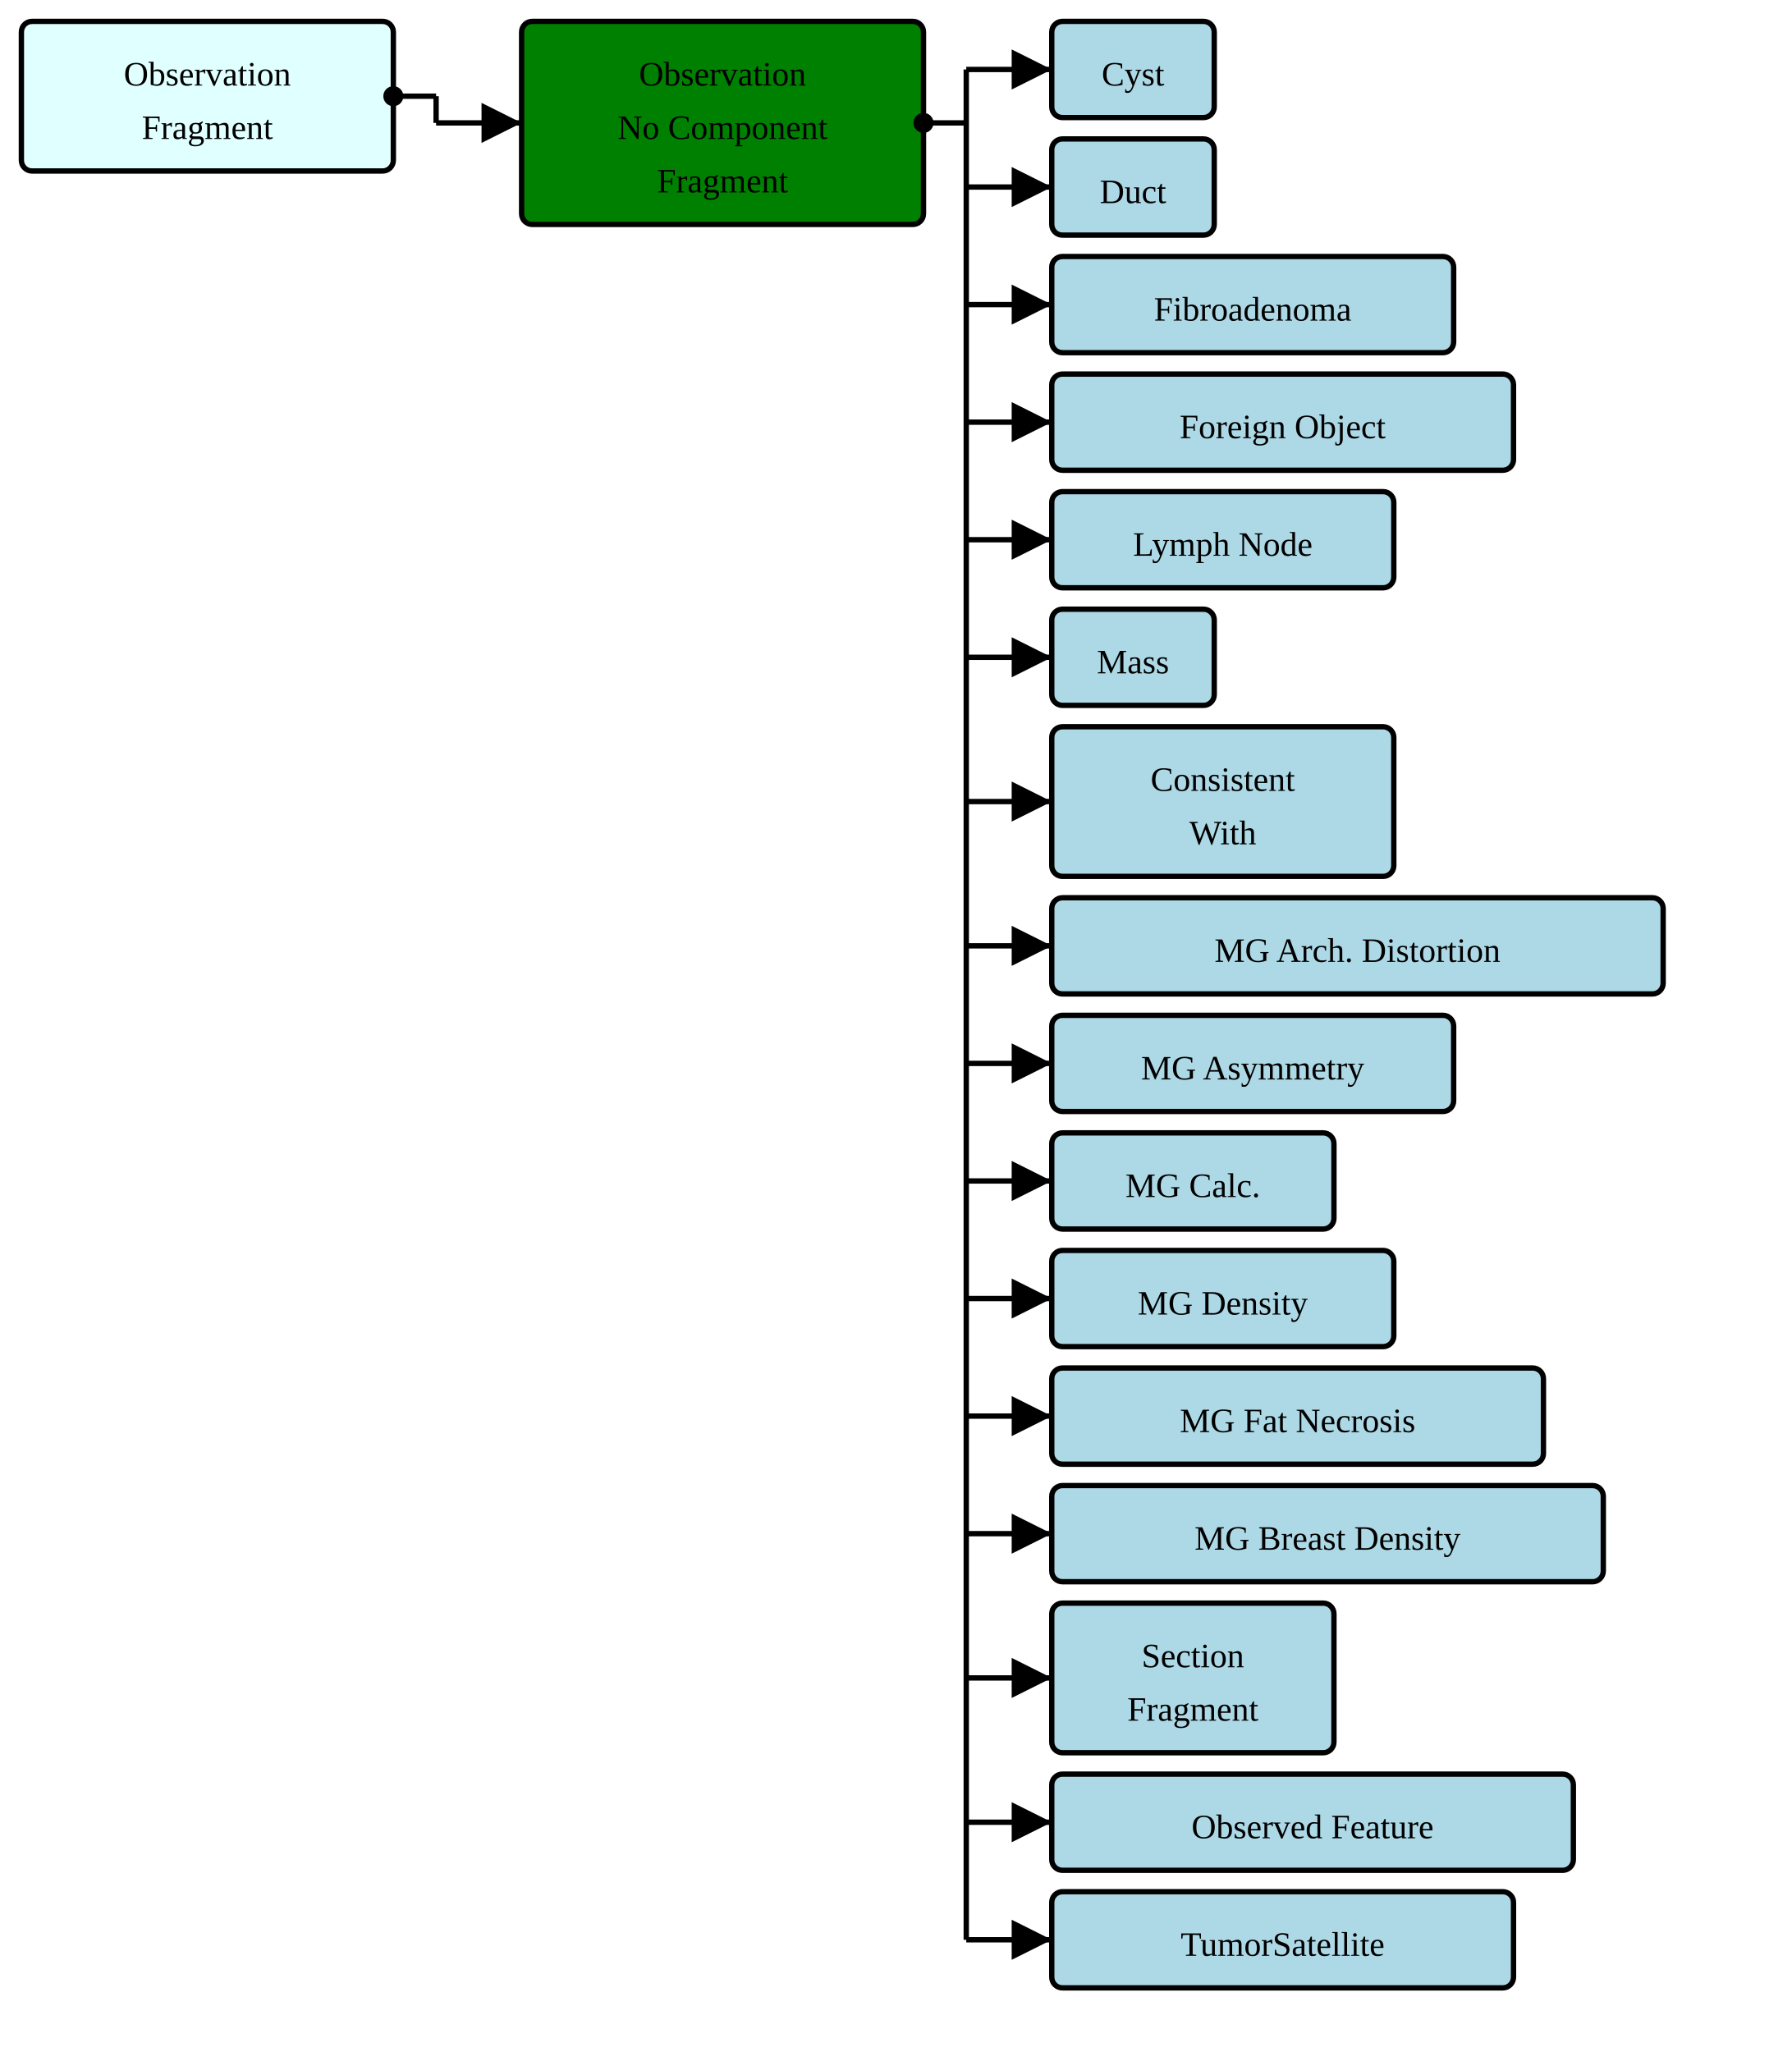
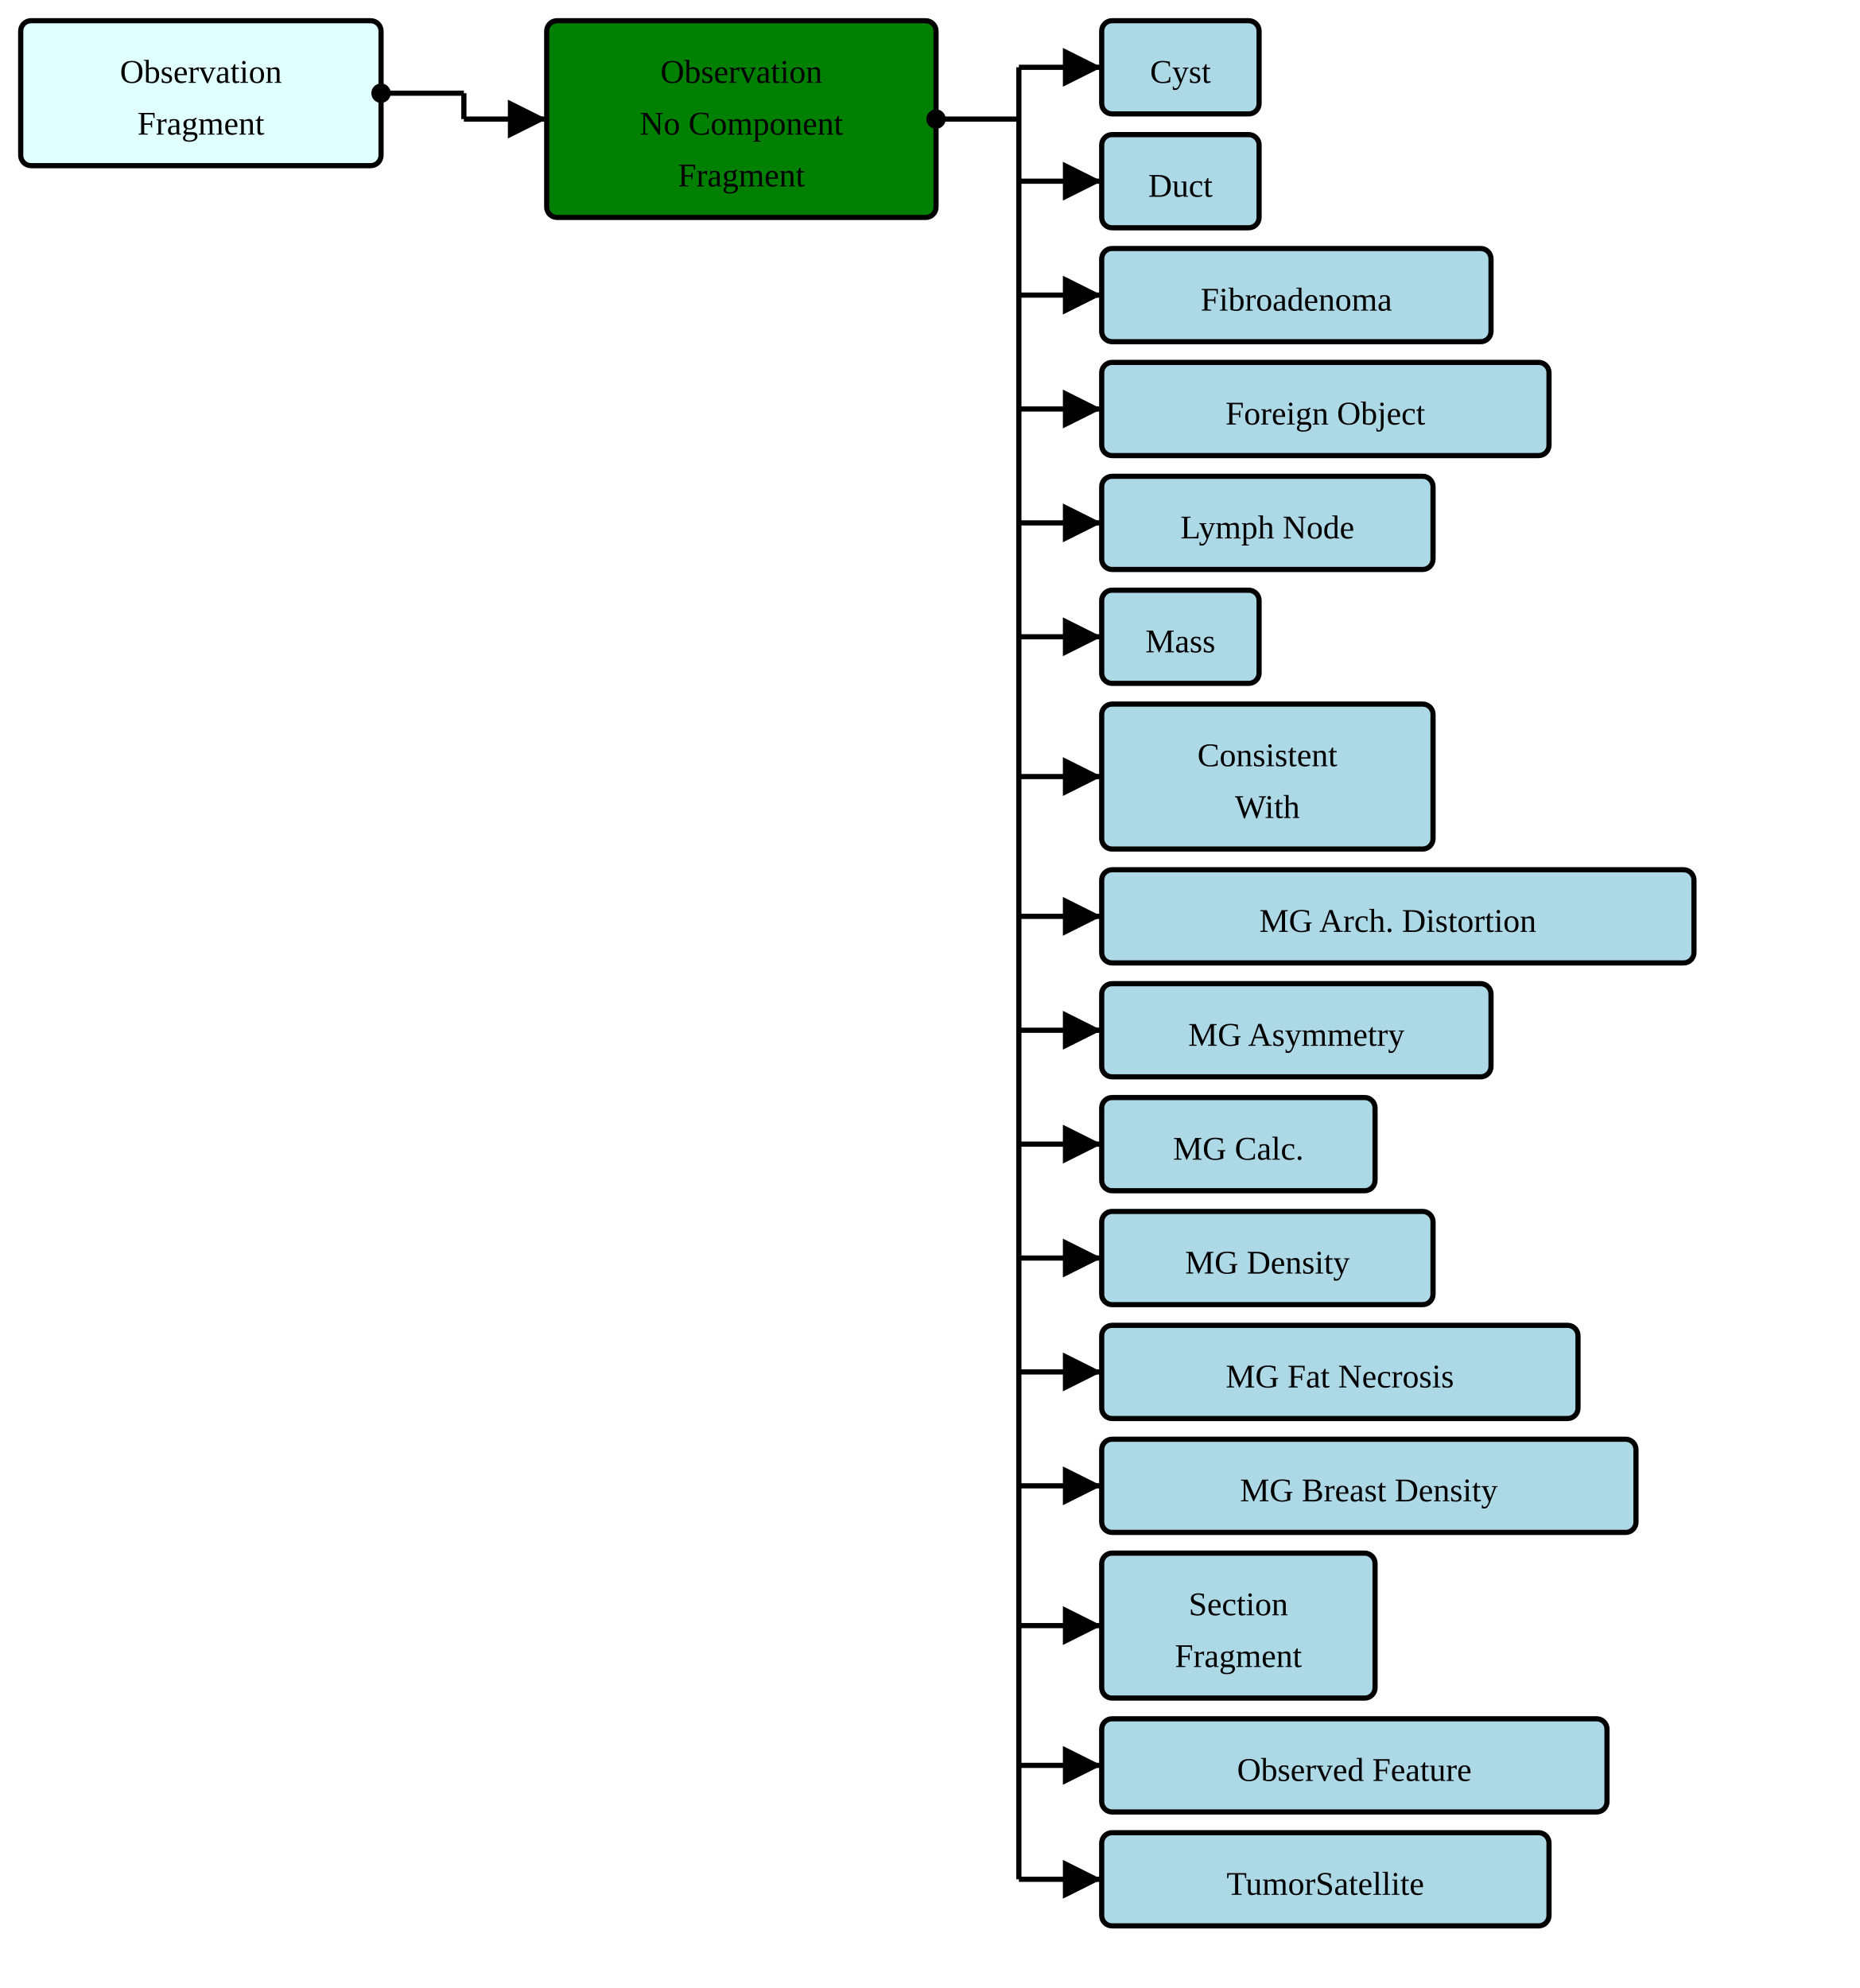
- <svg xmlns="http://www.w3.org/2000/svg" version="1.1" width="628.5" height="720">
+ <svg xmlns="http://www.w3.org/2000/svg" version="1.1" width="673.5" height="720">
  <defs>
    <marker id="arrowStart" markerWidth="3.75" markerHeight="3.75" markerUnits="px" refX="1.875" refY="1.875">
      <circle fill="Black" stroke-width="0" cx="1.875" cy="1.875" r="1.875" />
    </marker>
    <marker id="arrowEnd" markerWidth="7.5" markerHeight="7.5" markerUnits="px" refX="7.5" refY="3.75">
      <polygon fill="Black" stroke-width="0" points="0 0 7.5 3.75 0 7.5" />
    </marker>
  </defs>
  <g>
    <g transform="translate(7.5 7.5)">
      <a href="./StructureDefinition-BreastRadObservationFragment.html" target="_top">
        <rect fill="LightCyan" stroke="Black" stroke-width="1.875" x="0" y="0" width="130.5" height="52.5" rx="3.75" ry="3.75" />
      </a>
      <a href="./StructureDefinition-BreastRadObservationFragment.html" target="_top">
        <text x="65.25" y="22.5" text-anchor="middle">Observation</text>
      </a>
      <a href="./StructureDefinition-BreastRadObservationFragment.html" target="_top">
        <text x="65.25" y="41.25" text-anchor="middle">Fragment</text>
      </a>
    </g>
-     <line stroke="Black" stroke-width="1.875" marker-end="url(#arrowEnd)" x1="153" y1="43.125" x2="183" y2="43.125" />
-     <line stroke="Black" stroke-width="1.875" marker-start="url(#arrowStart)" x1="138" y1="33.75" x2="153" y2="33.75" />
-     <line stroke="Black" stroke-width="1.875" x1="153" y1="33.75" x2="153" y2="43.125" />
+     <line stroke="Black" stroke-width="1.875" marker-end="url(#arrowEnd)" x1="168" y1="43.125" x2="198" y2="43.125" />
+     <line stroke="Black" stroke-width="1.875" marker-start="url(#arrowStart)" x1="138" y1="33.75" x2="168" y2="33.75" />
+     <line stroke="Black" stroke-width="1.875" x1="168" y1="33.75" x2="168" y2="43.125" />
  </g>
  <g>
-     <g transform="translate(183 7.5)">
+     <g transform="translate(198 7.5)">
      <rect fill="Green" stroke="Black" stroke-width="1.875" x="0" y="0" width="141" height="71.25" rx="3.75" ry="3.75" />
      <text x="70.5" y="22.5" text-anchor="middle">Observation</text>
      <text x="70.5" y="41.25" text-anchor="middle">No Component</text>
      <text x="70.5" y="60" text-anchor="middle">Fragment</text>
    </g>
-     <line stroke="Black" stroke-width="1.875" marker-end="url(#arrowEnd)" x1="339" y1="24.375" x2="369" y2="24.375" />
-     <line stroke="Black" stroke-width="1.875" marker-end="url(#arrowEnd)" x1="339" y1="65.625" x2="369" y2="65.625" />
-     <line stroke="Black" stroke-width="1.875" marker-end="url(#arrowEnd)" x1="339" y1="106.875" x2="369" y2="106.875" />
-     <line stroke="Black" stroke-width="1.875" marker-end="url(#arrowEnd)" x1="339" y1="148.125" x2="369" y2="148.125" />
-     <line stroke="Black" stroke-width="1.875" marker-end="url(#arrowEnd)" x1="339" y1="189.375" x2="369" y2="189.375" />
-     <line stroke="Black" stroke-width="1.875" marker-end="url(#arrowEnd)" x1="339" y1="230.625" x2="369" y2="230.625" />
-     <line stroke="Black" stroke-width="1.875" marker-end="url(#arrowEnd)" x1="339" y1="281.25" x2="369" y2="281.25" />
-     <line stroke="Black" stroke-width="1.875" marker-end="url(#arrowEnd)" x1="339" y1="331.875" x2="369" y2="331.875" />
-     <line stroke="Black" stroke-width="1.875" marker-end="url(#arrowEnd)" x1="339" y1="373.125" x2="369" y2="373.125" />
-     <line stroke="Black" stroke-width="1.875" marker-end="url(#arrowEnd)" x1="339" y1="414.375" x2="369" y2="414.375" />
-     <line stroke="Black" stroke-width="1.875" marker-end="url(#arrowEnd)" x1="339" y1="455.625" x2="369" y2="455.625" />
-     <line stroke="Black" stroke-width="1.875" marker-end="url(#arrowEnd)" x1="339" y1="496.875" x2="369" y2="496.875" />
-     <line stroke="Black" stroke-width="1.875" marker-end="url(#arrowEnd)" x1="339" y1="538.125" x2="369" y2="538.125" />
-     <line stroke="Black" stroke-width="1.875" marker-end="url(#arrowEnd)" x1="339" y1="588.75" x2="369" y2="588.75" />
-     <line stroke="Black" stroke-width="1.875" marker-end="url(#arrowEnd)" x1="339" y1="639.375" x2="369" y2="639.375" />
-     <line stroke="Black" stroke-width="1.875" marker-end="url(#arrowEnd)" x1="339" y1="680.625" x2="369" y2="680.625" />
-     <line stroke="Black" stroke-width="1.875" marker-start="url(#arrowStart)" x1="324" y1="43.125" x2="339" y2="43.125" />
-     <line stroke="Black" stroke-width="1.875" x1="339" y1="24.375" x2="339" y2="680.625" />
+     <line stroke="Black" stroke-width="1.875" marker-end="url(#arrowEnd)" x1="369" y1="24.375" x2="399" y2="24.375" />
+     <line stroke="Black" stroke-width="1.875" marker-end="url(#arrowEnd)" x1="369" y1="65.625" x2="399" y2="65.625" />
+     <line stroke="Black" stroke-width="1.875" marker-end="url(#arrowEnd)" x1="369" y1="106.875" x2="399" y2="106.875" />
+     <line stroke="Black" stroke-width="1.875" marker-end="url(#arrowEnd)" x1="369" y1="148.125" x2="399" y2="148.125" />
+     <line stroke="Black" stroke-width="1.875" marker-end="url(#arrowEnd)" x1="369" y1="189.375" x2="399" y2="189.375" />
+     <line stroke="Black" stroke-width="1.875" marker-end="url(#arrowEnd)" x1="369" y1="230.625" x2="399" y2="230.625" />
+     <line stroke="Black" stroke-width="1.875" marker-end="url(#arrowEnd)" x1="369" y1="281.25" x2="399" y2="281.25" />
+     <line stroke="Black" stroke-width="1.875" marker-end="url(#arrowEnd)" x1="369" y1="331.875" x2="399" y2="331.875" />
+     <line stroke="Black" stroke-width="1.875" marker-end="url(#arrowEnd)" x1="369" y1="373.125" x2="399" y2="373.125" />
+     <line stroke="Black" stroke-width="1.875" marker-end="url(#arrowEnd)" x1="369" y1="414.375" x2="399" y2="414.375" />
+     <line stroke="Black" stroke-width="1.875" marker-end="url(#arrowEnd)" x1="369" y1="455.625" x2="399" y2="455.625" />
+     <line stroke="Black" stroke-width="1.875" marker-end="url(#arrowEnd)" x1="369" y1="496.875" x2="399" y2="496.875" />
+     <line stroke="Black" stroke-width="1.875" marker-end="url(#arrowEnd)" x1="369" y1="538.125" x2="399" y2="538.125" />
+     <line stroke="Black" stroke-width="1.875" marker-end="url(#arrowEnd)" x1="369" y1="588.75" x2="399" y2="588.75" />
+     <line stroke="Black" stroke-width="1.875" marker-end="url(#arrowEnd)" x1="369" y1="639.375" x2="399" y2="639.375" />
+     <line stroke="Black" stroke-width="1.875" marker-end="url(#arrowEnd)" x1="369" y1="680.625" x2="399" y2="680.625" />
+     <line stroke="Black" stroke-width="1.875" marker-start="url(#arrowStart)" x1="339" y1="43.125" x2="369" y2="43.125" />
+     <line stroke="Black" stroke-width="1.875" x1="369" y1="24.375" x2="369" y2="680.625" />
  </g>
  <g>
-     <g transform="translate(369 7.5)">
+     <g transform="translate(399 7.5)">
      <a href="./StructureDefinition-AbnormalityCyst.html" target="_top">
        <rect fill="LightBlue" stroke="Black" stroke-width="1.875" x="0" y="0" width="57" height="33.75" rx="3.75" ry="3.75" />
      </a>
      <a href="./StructureDefinition-AbnormalityCyst.html" target="_top">
        <text x="28.5" y="22.5" text-anchor="middle">Cyst</text>
      </a>
    </g>
-     <g transform="translate(369 48.75)">
+     <g transform="translate(399 48.75)">
      <a href="./StructureDefinition-AbnormalityDuct.html" target="_top">
        <rect fill="LightBlue" stroke="Black" stroke-width="1.875" x="0" y="0" width="57" height="33.75" rx="3.75" ry="3.75" />
      </a>
      <a href="./StructureDefinition-AbnormalityDuct.html" target="_top">
        <text x="28.5" y="22.5" text-anchor="middle">Duct</text>
      </a>
    </g>
-     <g transform="translate(369 90)">
+     <g transform="translate(399 90)">
      <a href="./StructureDefinition-AbnormalityFibroadenoma.html" target="_top">
        <rect fill="LightBlue" stroke="Black" stroke-width="1.875" x="0" y="0" width="141" height="33.75" rx="3.75" ry="3.75" />
      </a>
      <a href="./StructureDefinition-AbnormalityFibroadenoma.html" target="_top">
        <text x="70.5" y="22.5" text-anchor="middle">Fibroadenoma</text>
      </a>
    </g>
-     <g transform="translate(369 131.25)">
+     <g transform="translate(399 131.25)">
      <a href="./StructureDefinition-AbnormalityForeignObject.html" target="_top">
        <rect fill="LightBlue" stroke="Black" stroke-width="1.875" x="0" y="0" width="162" height="33.75" rx="3.75" ry="3.75" />
      </a>
      <a href="./StructureDefinition-AbnormalityForeignObject.html" target="_top">
        <text x="81" y="22.5" text-anchor="middle">Foreign Object</text>
      </a>
    </g>
-     <g transform="translate(369 172.5)">
+     <g transform="translate(399 172.5)">
      <a href="./StructureDefinition-AbnormalityLymphNode.html" target="_top">
        <rect fill="LightBlue" stroke="Black" stroke-width="1.875" x="0" y="0" width="120" height="33.75" rx="3.75" ry="3.75" />
      </a>
      <a href="./StructureDefinition-AbnormalityLymphNode.html" target="_top">
        <text x="60" y="22.5" text-anchor="middle">Lymph Node</text>
      </a>
    </g>
-     <g transform="translate(369 213.75)">
+     <g transform="translate(399 213.75)">
      <a href="./StructureDefinition-AbnormalityMass.html" target="_top">
        <rect fill="LightBlue" stroke="Black" stroke-width="1.875" x="0" y="0" width="57" height="33.75" rx="3.75" ry="3.75" />
      </a>
      <a href="./StructureDefinition-AbnormalityMass.html" target="_top">
        <text x="28.5" y="22.5" text-anchor="middle">Mass</text>
      </a>
    </g>
-     <g transform="translate(369 255)">
+     <g transform="translate(399 255)">
      <a href="./StructureDefinition-ConsistentWith.html" target="_top">
        <rect fill="LightBlue" stroke="Black" stroke-width="1.875" x="0" y="0" width="120" height="52.5" rx="3.75" ry="3.75" />
      </a>
      <a href="./StructureDefinition-ConsistentWith.html" target="_top">
        <text x="60" y="22.5" text-anchor="middle">Consistent</text>
      </a>
      <a href="./StructureDefinition-ConsistentWith.html" target="_top">
        <text x="60" y="41.25" text-anchor="middle">With</text>
      </a>
    </g>
-     <g transform="translate(369 315)">
+     <g transform="translate(399 315)">
      <a href="./StructureDefinition-MGAbnormalityArchitecturalDistortion.html" target="_top">
        <rect fill="LightBlue" stroke="Black" stroke-width="1.875" x="0" y="0" width="214.5" height="33.75" rx="3.75" ry="3.75" />
      </a>
      <a href="./StructureDefinition-MGAbnormalityArchitecturalDistortion.html" target="_top">
        <text x="107.25" y="22.5" text-anchor="middle">MG Arch. Distortion</text>
      </a>
    </g>
-     <g transform="translate(369 356.25)">
+     <g transform="translate(399 356.25)">
      <a href="./StructureDefinition-MGAbnormalityAsymmetry.html" target="_top">
        <rect fill="LightBlue" stroke="Black" stroke-width="1.875" x="0" y="0" width="141" height="33.75" rx="3.75" ry="3.75" />
      </a>
      <a href="./StructureDefinition-MGAbnormalityAsymmetry.html" target="_top">
        <text x="70.5" y="22.5" text-anchor="middle">MG Asymmetry</text>
      </a>
    </g>
-     <g transform="translate(369 397.5)">
+     <g transform="translate(399 397.5)">
      <a href="./StructureDefinition-MGAbnormalityCalcification.html" target="_top">
        <rect fill="LightBlue" stroke="Black" stroke-width="1.875" x="0" y="0" width="99" height="33.75" rx="3.75" ry="3.75" />
      </a>
      <a href="./StructureDefinition-MGAbnormalityCalcification.html" target="_top">
        <text x="49.5" y="22.5" text-anchor="middle">MG Calc.</text>
      </a>
    </g>
-     <g transform="translate(369 438.75)">
+     <g transform="translate(399 438.75)">
      <a href="./StructureDefinition-MGAbnormalityDensity.html" target="_top">
        <rect fill="LightBlue" stroke="Black" stroke-width="1.875" x="0" y="0" width="120" height="33.75" rx="3.75" ry="3.75" />
      </a>
      <a href="./StructureDefinition-MGAbnormalityDensity.html" target="_top">
        <text x="60" y="22.5" text-anchor="middle">MG Density</text>
      </a>
    </g>
-     <g transform="translate(369 480)">
+     <g transform="translate(399 480)">
      <a href="./StructureDefinition-MGAbnormalityFatNecrosis.html" target="_top">
        <rect fill="LightBlue" stroke="Black" stroke-width="1.875" x="0" y="0" width="172.5" height="33.75" rx="3.75" ry="3.75" />
      </a>
      <a href="./StructureDefinition-MGAbnormalityFatNecrosis.html" target="_top">
        <text x="86.25" y="22.5" text-anchor="middle">MG Fat Necrosis</text>
      </a>
    </g>
-     <g transform="translate(369 521.25)">
+     <g transform="translate(399 521.25)">
      <a href="./StructureDefinition-MGBreastDensity.html" target="_top">
        <rect fill="LightBlue" stroke="Black" stroke-width="1.875" x="0" y="0" width="193.5" height="33.75" rx="3.75" ry="3.75" />
      </a>
      <a href="./StructureDefinition-MGBreastDensity.html" target="_top">
        <text x="96.75" y="22.5" text-anchor="middle">MG Breast Density</text>
      </a>
    </g>
-     <g transform="translate(369 562.5)">
+     <g transform="translate(399 562.5)">
      <a href="./StructureDefinition-ObservationSectionFragment.html" target="_top">
        <rect fill="LightBlue" stroke="Black" stroke-width="1.875" x="0" y="0" width="99" height="52.5" rx="3.75" ry="3.75" />
      </a>
      <a href="./StructureDefinition-ObservationSectionFragment.html" target="_top">
        <text x="49.5" y="22.5" text-anchor="middle">Section</text>
      </a>
      <a href="./StructureDefinition-ObservationSectionFragment.html" target="_top">
        <text x="49.5" y="41.25" text-anchor="middle">Fragment</text>
      </a>
    </g>
-     <g transform="translate(369 622.5)">
+     <g transform="translate(399 622.5)">
      <a href="./StructureDefinition-ObservedFeature.html" target="_top">
        <rect fill="LightBlue" stroke="Black" stroke-width="1.875" x="0" y="0" width="183" height="33.75" rx="3.75" ry="3.75" />
      </a>
      <a href="./StructureDefinition-ObservedFeature.html" target="_top">
        <text x="91.5" y="22.5" text-anchor="middle">Observed Feature</text>
      </a>
    </g>
-     <g transform="translate(369 663.75)">
+     <g transform="translate(399 663.75)">
      <a href="./StructureDefinition-TumorSatellite.html" target="_top">
        <rect fill="LightBlue" stroke="Black" stroke-width="1.875" x="0" y="0" width="162" height="33.75" rx="3.75" ry="3.75" />
      </a>
      <a href="./StructureDefinition-TumorSatellite.html" target="_top">
        <text x="81" y="22.5" text-anchor="middle">TumorSatellite</text>
      </a>
    </g>
  </g>
</svg>
